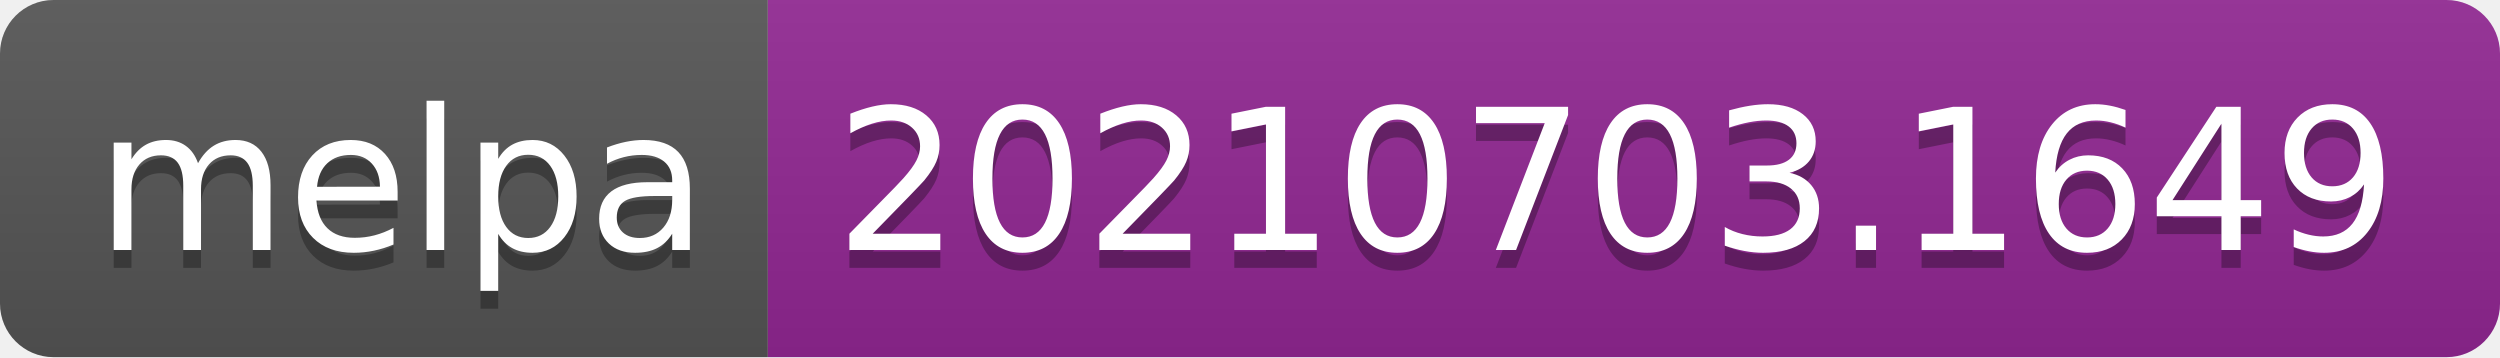
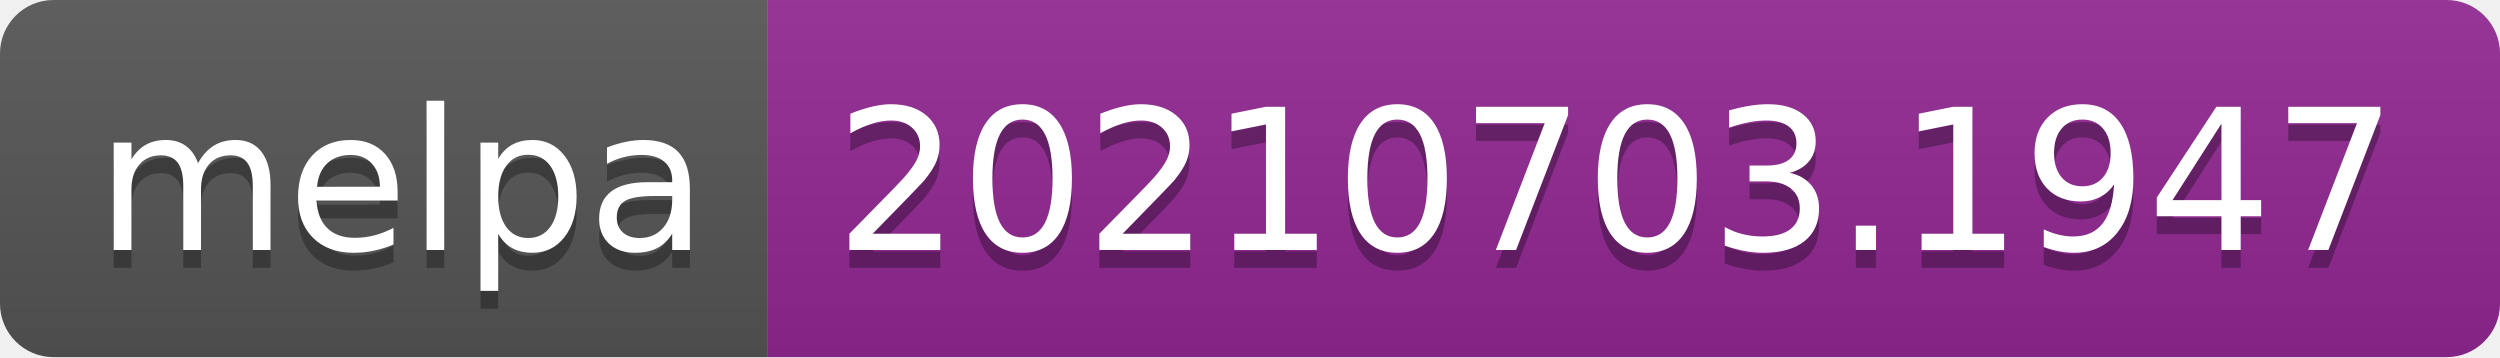
- <svg xmlns="http://www.w3.org/2000/svg" width="140" height="20" role="img" aria-label="melpa: 20210703.1649">
+ <svg xmlns="http://www.w3.org/2000/svg" width="140" height="20" role="img" aria-label="melpa: 20210703.1947">
  <linearGradient id="s" x2="0" y2="100%">
    <stop offset="0" stop-color="#bbb" stop-opacity=".1" />
    <stop offset="1" stop-opacity=".1" />
  </linearGradient>
  <clipPath id="r">
    <rect width="140" height="20" rx="3" fill="#fff" />
  </clipPath>
  <g clip-path="url(#r)">
    <rect width="43" height="20" fill="#555" />
    <rect x="43" width="97" height="20" fill="#922793" />
    <rect width="140" height="20" fill="url(#s)" />
  </g>
  <g fill="#fff" text-anchor="middle" font-family="Verdana,Geneva,DejaVu Sans,sans-serif" text-rendering="geometricPrecision" font-size="110">
    <text aria-hidden="true" x="225" y="150" fill="#010101" fill-opacity=".3" transform="scale(.1)" textLength="330">melpa</text>
    <text x="225" y="140" transform="scale(.1)" fill="#fff" textLength="330">melpa</text>
-     <text aria-hidden="true" x="905" y="150" fill="#010101" fill-opacity=".3" transform="scale(.1)" textLength="870">20210703.1649</text>
-     <text x="905" y="140" transform="scale(.1)" fill="#fff" textLength="870">20210703.1649</text>
+     <text aria-hidden="true" x="905" y="150" fill="#010101" fill-opacity=".3" transform="scale(.1)" textLength="870">20210703.1947</text>
+     <text x="905" y="140" transform="scale(.1)" fill="#fff" textLength="870">20210703.1947</text>
  </g>
</svg>
